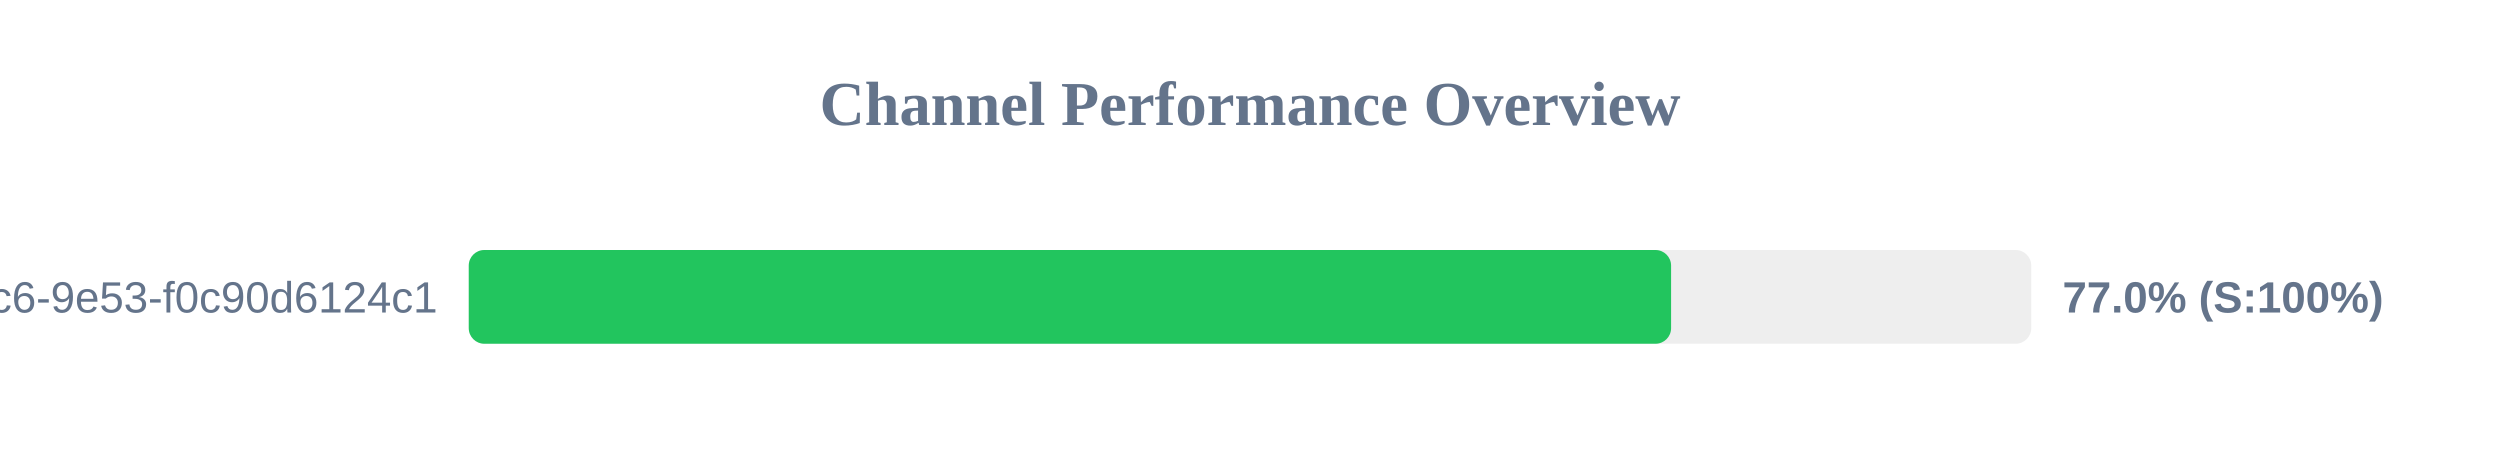
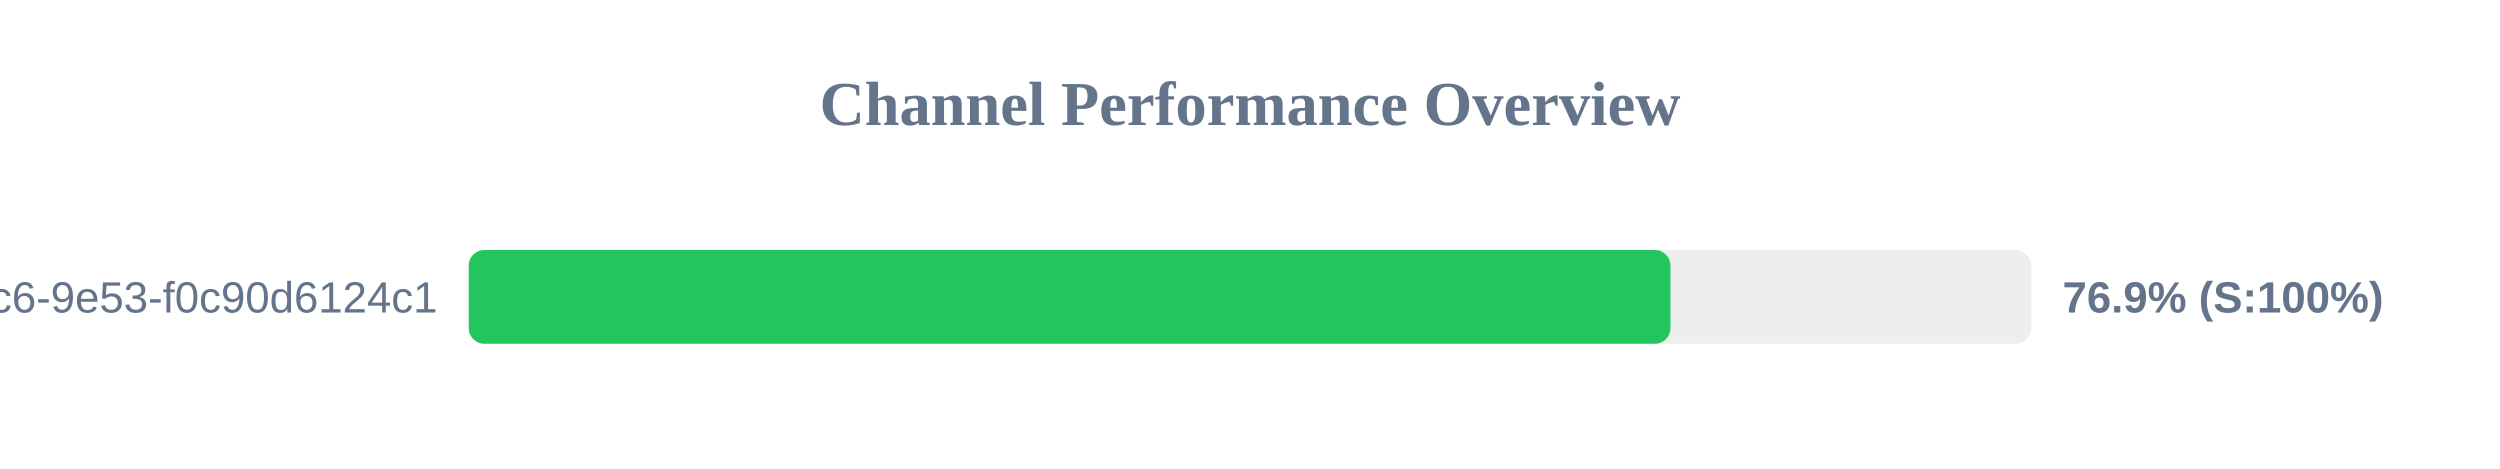
<svg xmlns="http://www.w3.org/2000/svg" width="800" height="150" version="1.1">
  <style>
        .row { font: 14px Arial; fill: #64748b; }
        .score { font: bold 14px Arial; fill: #64748b; }
    </style>
  <text x="400" y="40" text-anchor="middle" font-size="20px" font-weight="bold" fill="#64748b">Channel Performance Overview</text>
  <rect x="150" y="80" width="500" height="30" fill="#eee" rx="5" />
-   <rect x="150" y="80" width="384.75" height="30" fill="#22c55e" rx="5" />
+   <rect x="150" y="80" width="384.55" height="30" fill="#22c55e" rx="5" />
  <text x="140" y="100" text-anchor="end" class="row">?uuid=4685eb2a-5ddb-4dc6-9e53-f0c90d6124c1</text>
-   <text x="660" y="100" text-anchor="start" class="score">77.0% (S:100%)</text>
+   <text x="660" y="100" text-anchor="start" class="score">76.9% (S:100%)</text>
</svg>
